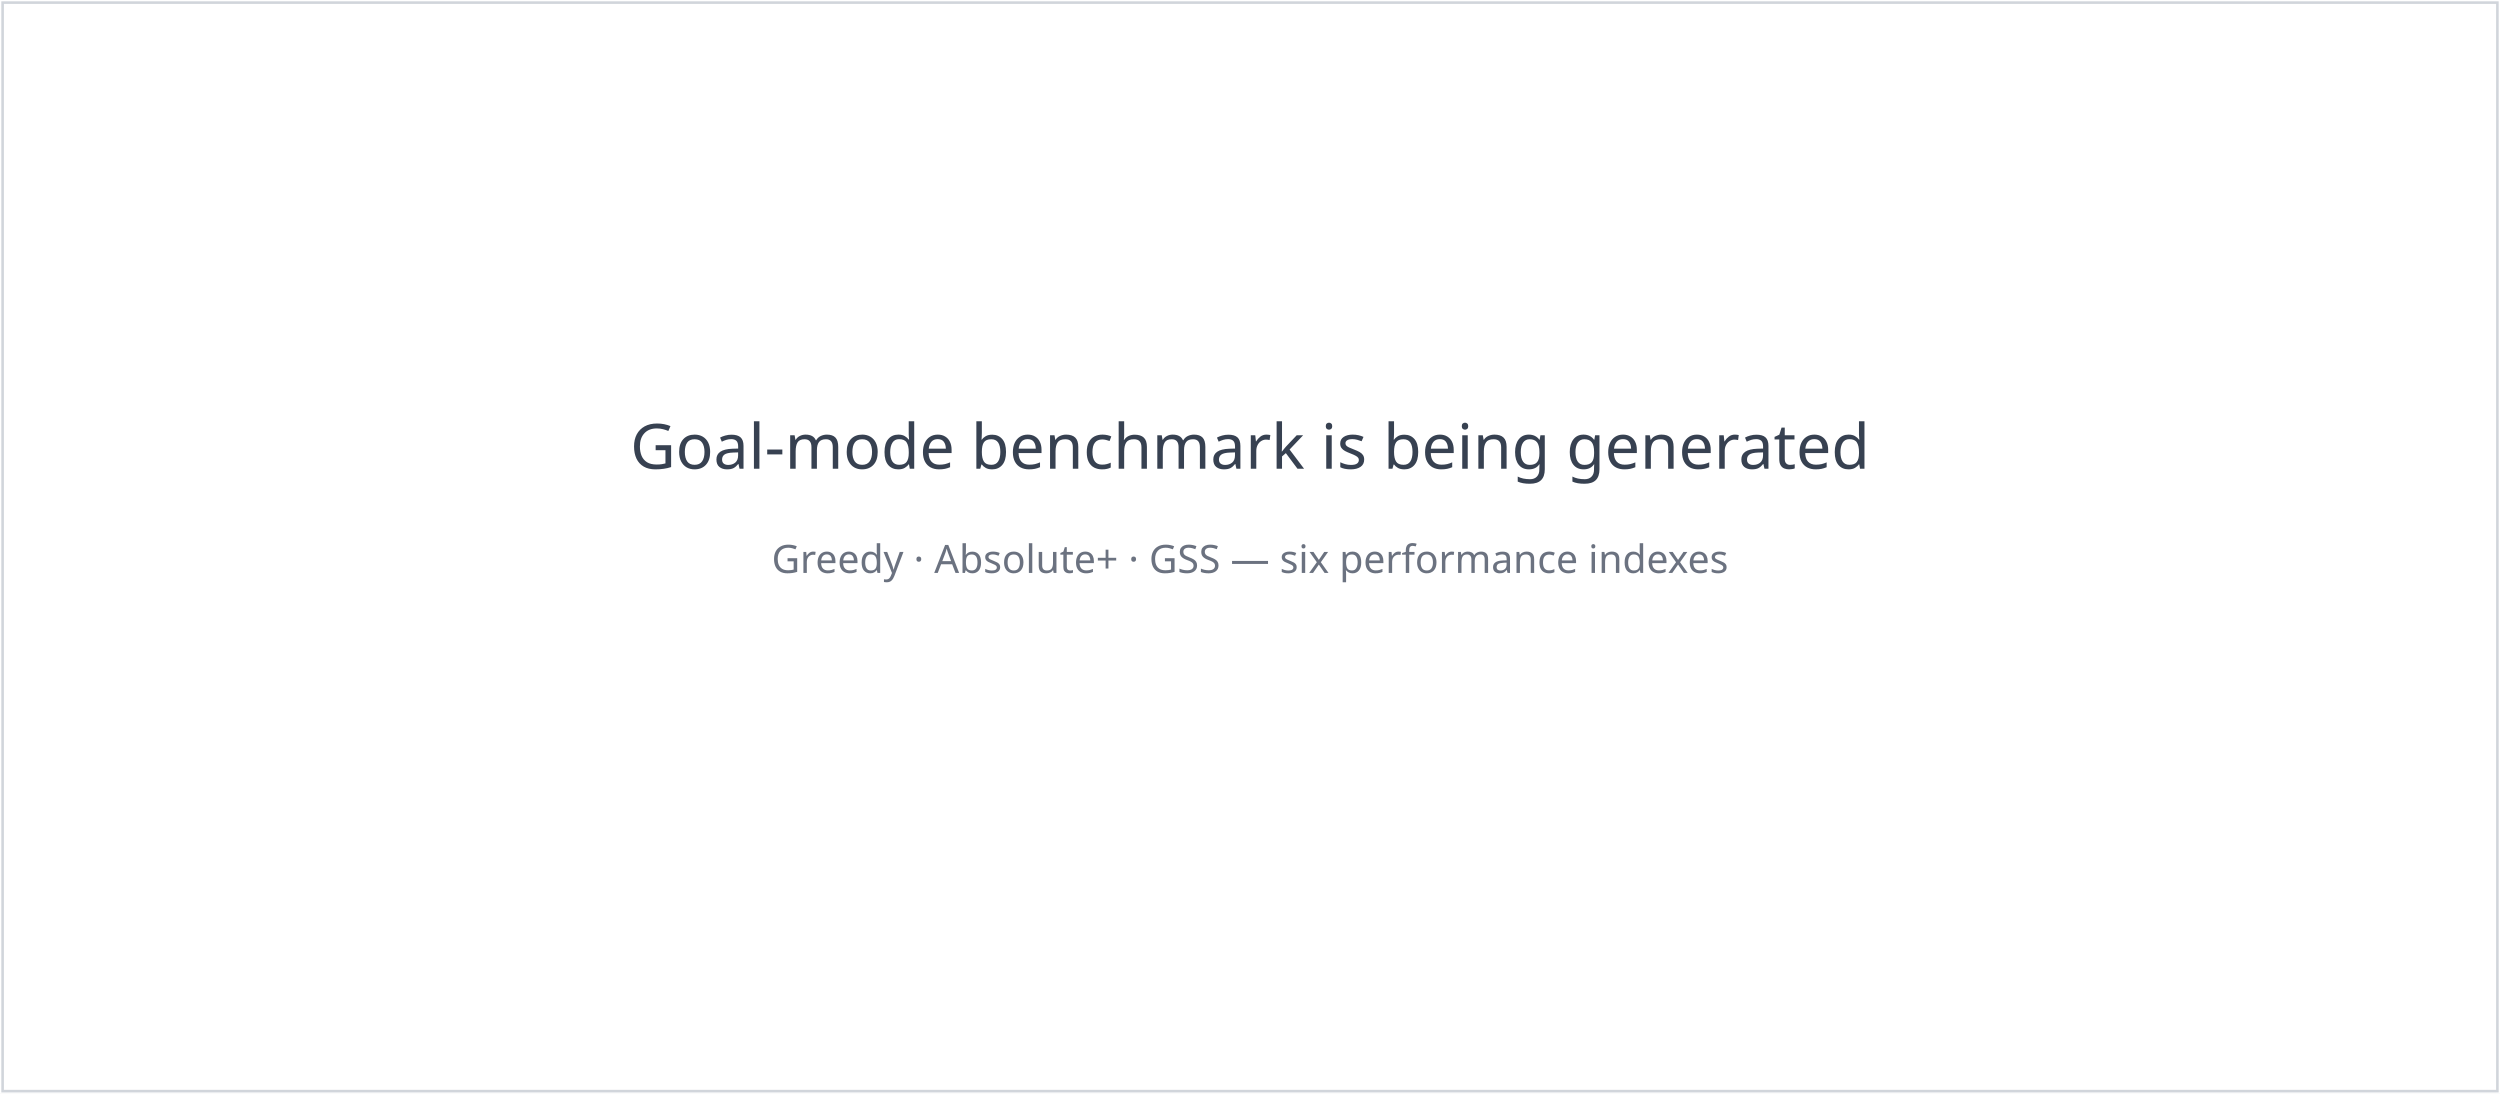
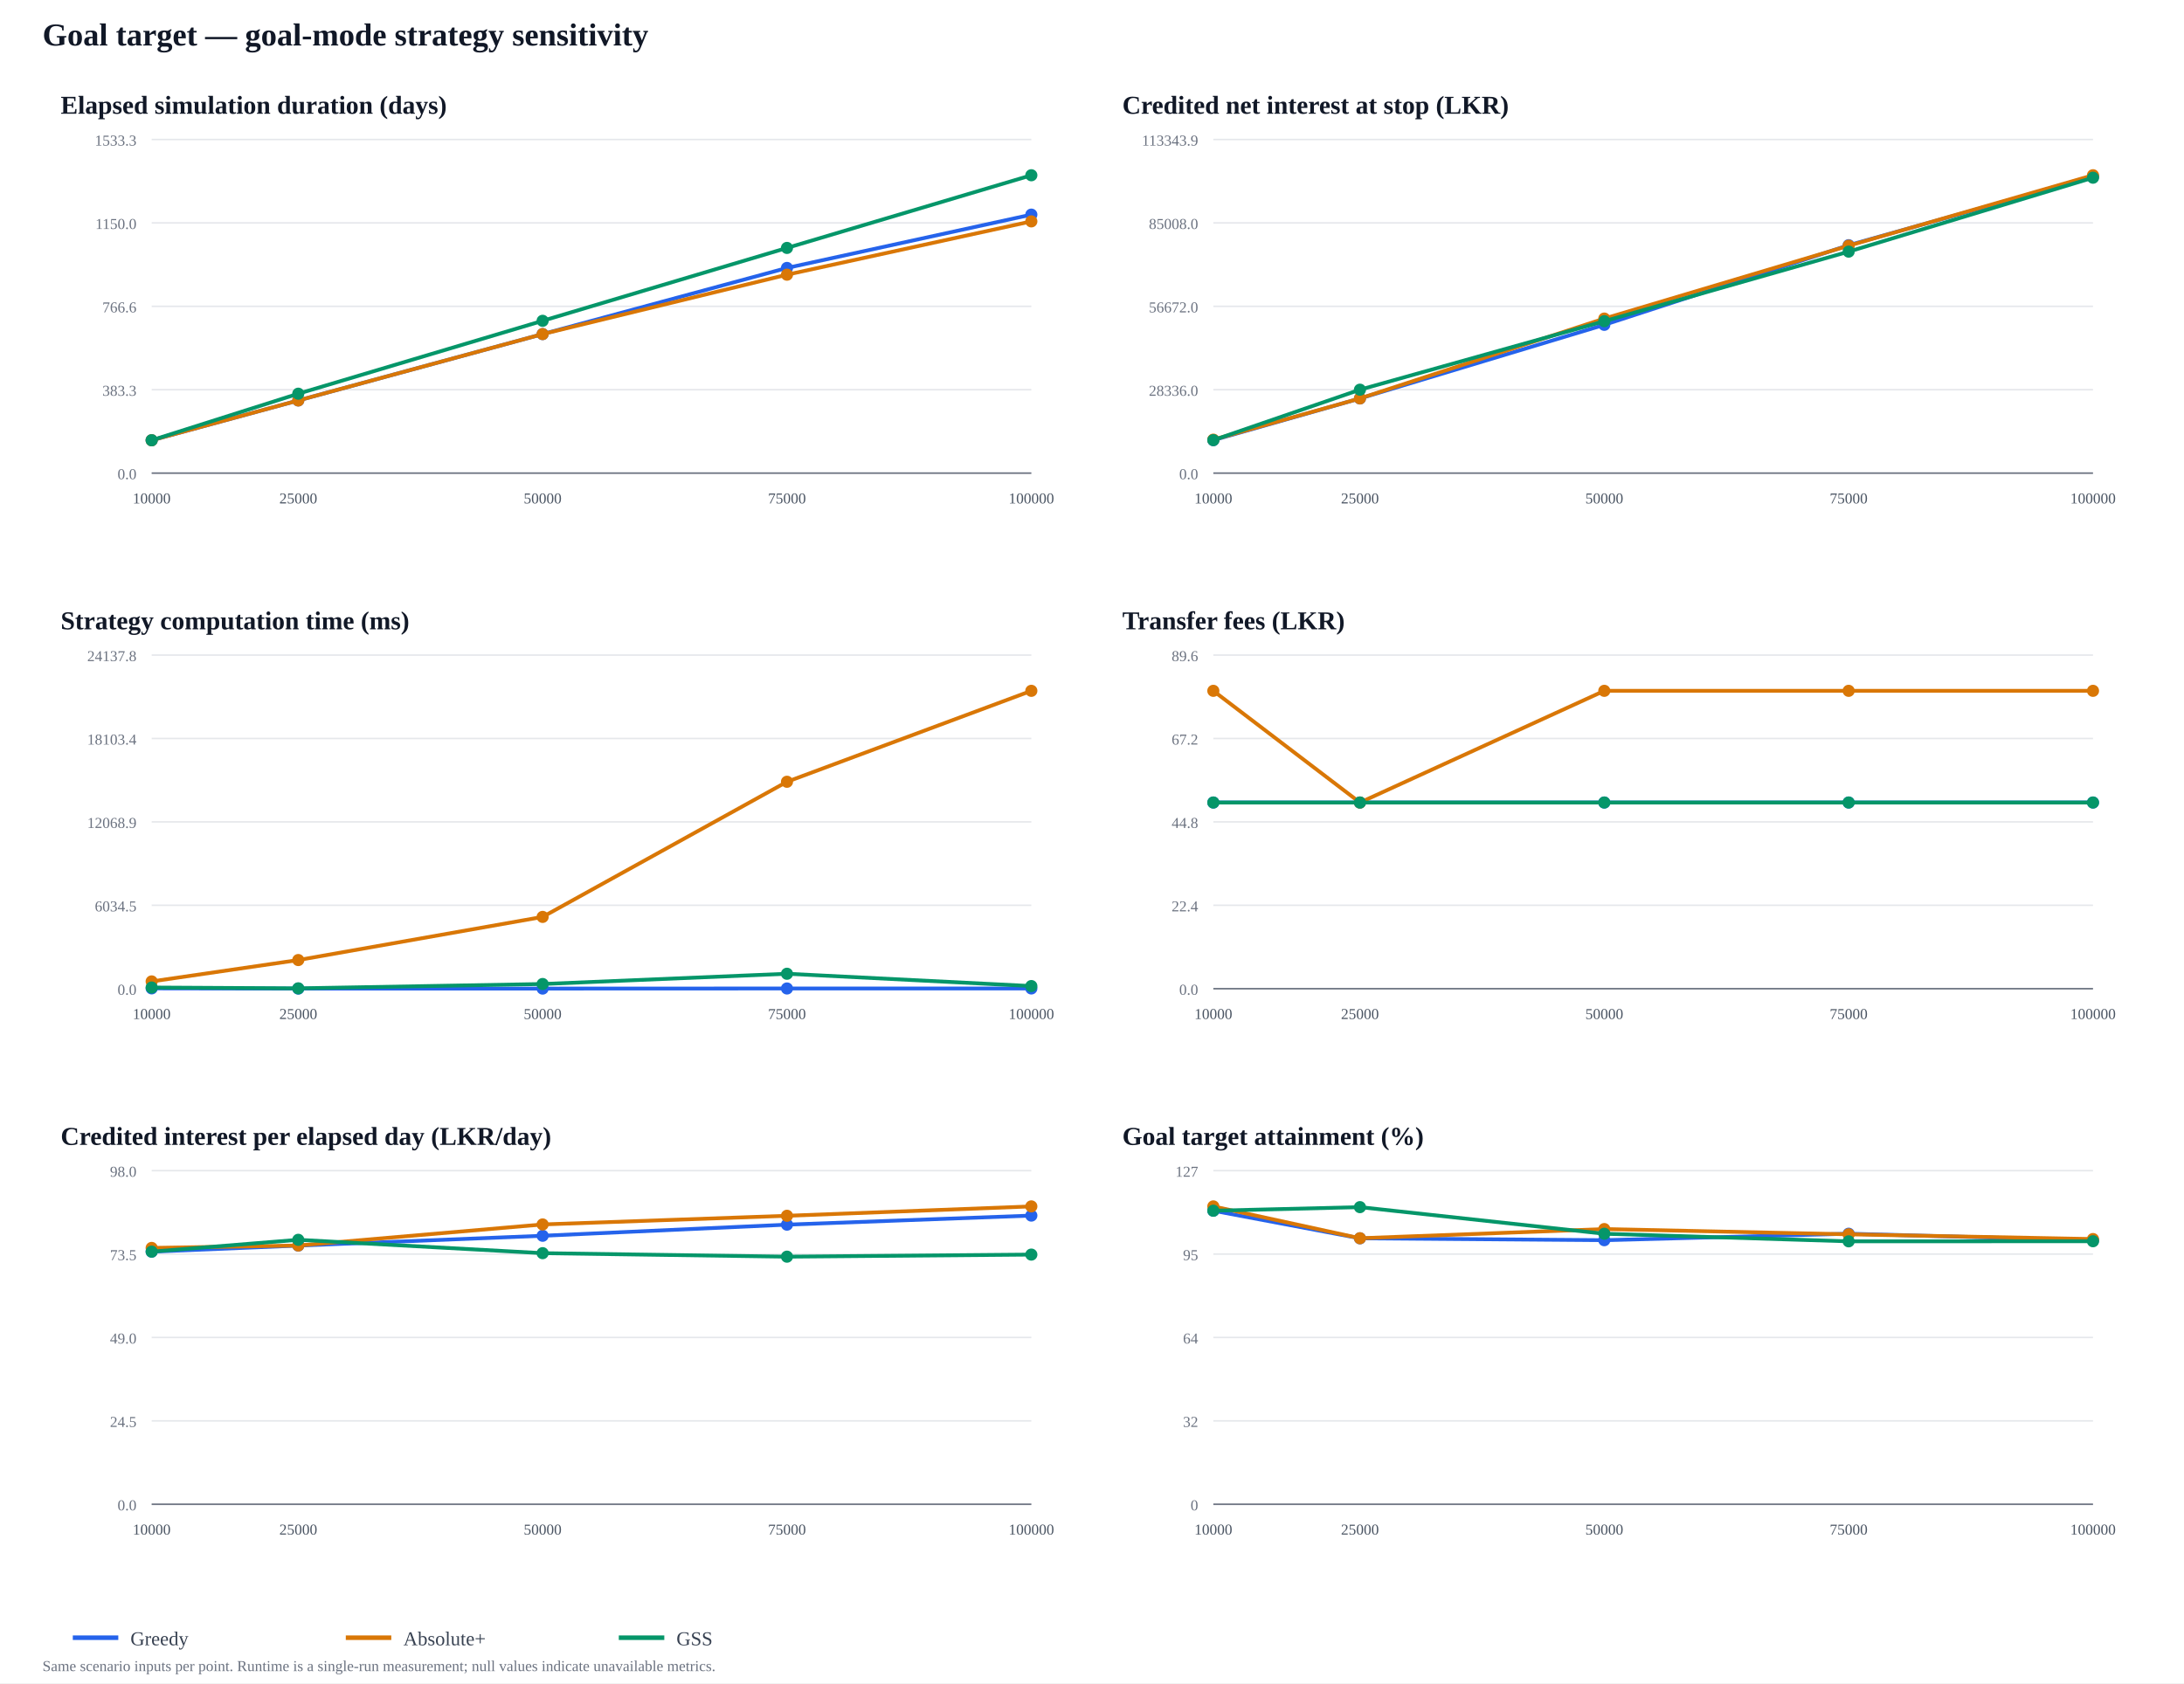
- <svg xmlns="http://www.w3.org/2000/svg" width="960" height="420" viewBox="0 0 960 420">
-   <rect width="960" height="420" fill="#fff" />
-   <rect x="1" y="1" width="958" height="418" fill="none" stroke="#d1d5db" />
-   <text x="480" y="180" text-anchor="middle" font-family="sans-serif" font-size="24" fill="#374151">Goal-mode benchmark is being generated</text>
-   <text x="480" y="220" text-anchor="middle" font-family="sans-serif" font-size="15" fill="#6b7280">Greedy · Absolute+ · GSS — six performance indexes</text>
+ <svg xmlns="http://www.w3.org/2000/svg" width="1440" height="1110" viewBox="0 0 1440 1110">
+   <rect width="100%" height="100%" fill="#ffffff" />
+   <text x="28" y="30" font-size="21" font-weight="700" fill="#111827">Goal target — goal-mode strategy sensitivity</text>
+   <text x="40" y="75" font-size="17" font-weight="700" fill="#111827">Elapsed simulation duration (days)</text>
+   <line x1="100" y1="312" x2="680" y2="312" stroke="#e5e7eb" />
+   <text x="90" y="316" text-anchor="end" font-size="10" fill="#6b7280">0.0</text>
+   <line x1="100" y1="257" x2="680" y2="257" stroke="#e5e7eb" />
+   <text x="90" y="261" text-anchor="end" font-size="10" fill="#6b7280">383.3</text>
+   <line x1="100" y1="202" x2="680" y2="202" stroke="#e5e7eb" />
+   <text x="90" y="206" text-anchor="end" font-size="10" fill="#6b7280">766.6</text>
+   <line x1="100" y1="147" x2="680" y2="147" stroke="#e5e7eb" />
+   <text x="90" y="151" text-anchor="end" font-size="10" fill="#6b7280">1150.0</text>
+   <line x1="100" y1="92" x2="680" y2="92" stroke="#e5e7eb" />
+   <text x="90" y="96" text-anchor="end" font-size="10" fill="#6b7280">1533.3</text>
+   <line x1="100" y1="312" x2="680" y2="312" stroke="#6b7280" />
+   <text x="100" y="332" text-anchor="middle" font-size="10" fill="#4b5563">10000</text>
+   <text x="196.667" y="332" text-anchor="middle" font-size="10" fill="#4b5563">25000</text>
+   <text x="357.778" y="332" text-anchor="middle" font-size="10" fill="#4b5563">50000</text>
+   <text x="518.889" y="332" text-anchor="middle" font-size="10" fill="#4b5563">75000</text>
+   <text x="680" y="332" text-anchor="middle" font-size="10" fill="#4b5563">100000</text>
+   <polyline points="100,290.334 196.667,264.077 357.778,220.314 518.889,176.695 680,141.542" fill="none" stroke="#2563eb" stroke-width="2.5" stroke-linejoin="round" />
+   <circle cx="100" cy="290.334" r="4" fill="#2563eb" />
+   <circle cx="196.667" cy="264.077" r="4" fill="#2563eb" />
+   <circle cx="357.778" cy="220.314" r="4" fill="#2563eb" />
+   <circle cx="518.889" cy="176.695" r="4" fill="#2563eb" />
+   <circle cx="680" cy="141.542" r="4" fill="#2563eb" />
+   <polyline points="100,290.334 196.667,264.077 357.778,220.314 518.889,181.143 680,145.99" fill="none" stroke="#d97706" stroke-width="2.5" stroke-linejoin="round" />
+   <circle cx="100" cy="290.334" r="4" fill="#d97706" />
+   <circle cx="196.667" cy="264.077" r="4" fill="#d97706" />
+   <circle cx="357.778" cy="220.314" r="4" fill="#d97706" />
+   <circle cx="518.889" cy="181.143" r="4" fill="#d97706" />
+   <circle cx="680" cy="145.99" r="4" fill="#d97706" />
+   <polyline points="100,290.334 196.667,259.629 357.778,211.562 518.889,163.495 680,115.571" fill="none" stroke="#059669" stroke-width="2.5" stroke-linejoin="round" />
+   <circle cx="100" cy="290.334" r="4" fill="#059669" />
+   <circle cx="196.667" cy="259.629" r="4" fill="#059669" />
+   <circle cx="357.778" cy="211.562" r="4" fill="#059669" />
+   <circle cx="518.889" cy="163.495" r="4" fill="#059669" />
+   <circle cx="680" cy="115.571" r="4" fill="#059669" />
+   <text x="740" y="75" font-size="17" font-weight="700" fill="#111827">Credited net interest at stop (LKR)</text>
+   <line x1="800" y1="312" x2="1380" y2="312" stroke="#e5e7eb" />
+   <text x="790" y="316" text-anchor="end" font-size="10" fill="#6b7280">0.0</text>
+   <line x1="800" y1="257" x2="1380" y2="257" stroke="#e5e7eb" />
+   <text x="790" y="261" text-anchor="end" font-size="10" fill="#6b7280">28336.0</text>
+   <line x1="800" y1="202" x2="1380" y2="202" stroke="#e5e7eb" />
+   <text x="790" y="206" text-anchor="end" font-size="10" fill="#6b7280">56672.0</text>
+   <line x1="800" y1="147" x2="1380" y2="147" stroke="#e5e7eb" />
+   <text x="790" y="151" text-anchor="end" font-size="10" fill="#6b7280">85008.0</text>
+   <line x1="800" y1="92" x2="1380" y2="92" stroke="#e5e7eb" />
+   <text x="790" y="96" text-anchor="end" font-size="10" fill="#6b7280">113343.9</text>
+   <line x1="800" y1="312" x2="1380" y2="312" stroke="#6b7280" />
+   <text x="800" y="332" text-anchor="middle" font-size="10" fill="#4b5563">10000</text>
+   <text x="896.667" y="332" text-anchor="middle" font-size="10" fill="#4b5563">25000</text>
+   <text x="1057.778" y="332" text-anchor="middle" font-size="10" fill="#4b5563">50000</text>
+   <text x="1218.889" y="332" text-anchor="middle" font-size="10" fill="#4b5563">75000</text>
+   <text x="1380" y="332" text-anchor="middle" font-size="10" fill="#4b5563">100000</text>
+   <polyline points="800,290.258 896.667,262.755 1057.778,214.207 1218.889,161.71 1380,116.523" fill="none" stroke="#2563eb" stroke-width="2.5" stroke-linejoin="round" />
+   <circle cx="800" cy="290.258" r="4" fill="#2563eb" />
+   <circle cx="896.667" cy="262.755" r="4" fill="#2563eb" />
+   <circle cx="1057.778" cy="214.207" r="4" fill="#2563eb" />
+   <circle cx="1218.889" cy="161.71" r="4" fill="#2563eb" />
+   <circle cx="1380" cy="116.523" r="4" fill="#2563eb" />
+   <polyline points="800,289.938 896.667,262.741 1057.778,210.086 1218.889,162.04 1380,115.571" fill="none" stroke="#d97706" stroke-width="2.5" stroke-linejoin="round" />
+   <circle cx="800" cy="289.938" r="4" fill="#d97706" />
+   <circle cx="896.667" cy="262.741" r="4" fill="#d97706" />
+   <circle cx="1057.778" cy="210.086" r="4" fill="#d97706" />
+   <circle cx="1218.889" cy="162.04" r="4" fill="#d97706" />
+   <circle cx="1380" cy="115.571" r="4" fill="#d97706" />
+   <polyline points="800,290.258 896.667,256.982 1057.778,211.819 1218.889,165.938 1380,117.186" fill="none" stroke="#059669" stroke-width="2.5" stroke-linejoin="round" />
+   <circle cx="800" cy="290.258" r="4" fill="#059669" />
+   <circle cx="896.667" cy="256.982" r="4" fill="#059669" />
+   <circle cx="1057.778" cy="211.819" r="4" fill="#059669" />
+   <circle cx="1218.889" cy="165.938" r="4" fill="#059669" />
+   <circle cx="1380" cy="117.186" r="4" fill="#059669" />
+   <text x="40" y="415" font-size="17" font-weight="700" fill="#111827">Strategy computation time (ms)</text>
+   <line x1="100" y1="652" x2="680" y2="652" stroke="#e5e7eb" />
+   <text x="90" y="656" text-anchor="end" font-size="10" fill="#6b7280">0.0</text>
+   <line x1="100" y1="597" x2="680" y2="597" stroke="#e5e7eb" />
+   <text x="90" y="601" text-anchor="end" font-size="10" fill="#6b7280">6034.5</text>
+   <line x1="100" y1="542" x2="680" y2="542" stroke="#e5e7eb" />
+   <text x="90" y="546" text-anchor="end" font-size="10" fill="#6b7280">12068.9</text>
+   <line x1="100" y1="487" x2="680" y2="487" stroke="#e5e7eb" />
+   <text x="90" y="491" text-anchor="end" font-size="10" fill="#6b7280">18103.4</text>
+   <line x1="100" y1="432" x2="680" y2="432" stroke="#e5e7eb" />
+   <text x="90" y="436" text-anchor="end" font-size="10" fill="#6b7280">24137.8</text>
+   <line x1="100" y1="652" x2="680" y2="652" stroke="#6b7280" />
+   <text x="100" y="672" text-anchor="middle" font-size="10" fill="#4b5563">10000</text>
+   <text x="196.667" y="672" text-anchor="middle" font-size="10" fill="#4b5563">25000</text>
+   <text x="357.778" y="672" text-anchor="middle" font-size="10" fill="#4b5563">50000</text>
+   <text x="518.889" y="672" text-anchor="middle" font-size="10" fill="#4b5563">75000</text>
+   <text x="680" y="672" text-anchor="middle" font-size="10" fill="#4b5563">100000</text>
+   <polyline points="100,651.786 196.667,651.943 357.778,651.925 518.889,651.863 680,651.841" fill="none" stroke="#2563eb" stroke-width="2.5" stroke-linejoin="round" />
+   <circle cx="100" cy="651.786" r="4" fill="#2563eb" />
+   <circle cx="196.667" cy="651.943" r="4" fill="#2563eb" />
+   <circle cx="357.778" cy="651.925" r="4" fill="#2563eb" />
+   <circle cx="518.889" cy="651.863" r="4" fill="#2563eb" />
+   <circle cx="680" cy="651.841" r="4" fill="#2563eb" />
+   <polyline points="100,647.206 196.667,633.112 357.778,604.66 518.889,515.54 680,455.571" fill="none" stroke="#d97706" stroke-width="2.5" stroke-linejoin="round" />
+   <circle cx="100" cy="647.206" r="4" fill="#d97706" />
+   <circle cx="196.667" cy="633.112" r="4" fill="#d97706" />
+   <circle cx="357.778" cy="604.66" r="4" fill="#d97706" />
+   <circle cx="518.889" cy="515.54" r="4" fill="#d97706" />
+   <circle cx="680" cy="455.571" r="4" fill="#d97706" />
+   <polyline points="100,651.234 196.667,651.773 357.778,648.914 518.889,642.151 680,650.269" fill="none" stroke="#059669" stroke-width="2.5" stroke-linejoin="round" />
+   <circle cx="100" cy="651.234" r="4" fill="#059669" />
+   <circle cx="196.667" cy="651.773" r="4" fill="#059669" />
+   <circle cx="357.778" cy="648.914" r="4" fill="#059669" />
+   <circle cx="518.889" cy="642.151" r="4" fill="#059669" />
+   <circle cx="680" cy="650.269" r="4" fill="#059669" />
+   <text x="740" y="415" font-size="17" font-weight="700" fill="#111827">Transfer fees (LKR)</text>
+   <line x1="800" y1="652" x2="1380" y2="652" stroke="#e5e7eb" />
+   <text x="790" y="656" text-anchor="end" font-size="10" fill="#6b7280">0.0</text>
+   <line x1="800" y1="597" x2="1380" y2="597" stroke="#e5e7eb" />
+   <text x="790" y="601" text-anchor="end" font-size="10" fill="#6b7280">22.4</text>
+   <line x1="800" y1="542" x2="1380" y2="542" stroke="#e5e7eb" />
+   <text x="790" y="546" text-anchor="end" font-size="10" fill="#6b7280">44.8</text>
+   <line x1="800" y1="487" x2="1380" y2="487" stroke="#e5e7eb" />
+   <text x="790" y="491" text-anchor="end" font-size="10" fill="#6b7280">67.2</text>
+   <line x1="800" y1="432" x2="1380" y2="432" stroke="#e5e7eb" />
+   <text x="790" y="436" text-anchor="end" font-size="10" fill="#6b7280">89.6</text>
+   <line x1="800" y1="652" x2="1380" y2="652" stroke="#6b7280" />
+   <text x="800" y="672" text-anchor="middle" font-size="10" fill="#4b5563">10000</text>
+   <text x="896.667" y="672" text-anchor="middle" font-size="10" fill="#4b5563">25000</text>
+   <text x="1057.778" y="672" text-anchor="middle" font-size="10" fill="#4b5563">50000</text>
+   <text x="1218.889" y="672" text-anchor="middle" font-size="10" fill="#4b5563">75000</text>
+   <text x="1380" y="672" text-anchor="middle" font-size="10" fill="#4b5563">100000</text>
+   <polyline points="800,529.232 896.667,529.232 1057.778,529.232 1218.889,529.232 1380,529.232" fill="none" stroke="#2563eb" stroke-width="2.5" stroke-linejoin="round" />
+   <circle cx="800" cy="529.232" r="4" fill="#2563eb" />
+   <circle cx="896.667" cy="529.232" r="4" fill="#2563eb" />
+   <circle cx="1057.778" cy="529.232" r="4" fill="#2563eb" />
+   <circle cx="1218.889" cy="529.232" r="4" fill="#2563eb" />
+   <circle cx="1380" cy="529.232" r="4" fill="#2563eb" />
+   <polyline points="800,455.571 896.667,529.232 1057.778,455.571 1218.889,455.571 1380,455.571" fill="none" stroke="#d97706" stroke-width="2.5" stroke-linejoin="round" />
+   <circle cx="800" cy="455.571" r="4" fill="#d97706" />
+   <circle cx="896.667" cy="529.232" r="4" fill="#d97706" />
+   <circle cx="1057.778" cy="455.571" r="4" fill="#d97706" />
+   <circle cx="1218.889" cy="455.571" r="4" fill="#d97706" />
+   <circle cx="1380" cy="455.571" r="4" fill="#d97706" />
+   <polyline points="800,529.232 896.667,529.232 1057.778,529.232 1218.889,529.232 1380,529.232" fill="none" stroke="#059669" stroke-width="2.5" stroke-linejoin="round" />
+   <circle cx="800" cy="529.232" r="4" fill="#059669" />
+   <circle cx="896.667" cy="529.232" r="4" fill="#059669" />
+   <circle cx="1057.778" cy="529.232" r="4" fill="#059669" />
+   <circle cx="1218.889" cy="529.232" r="4" fill="#059669" />
+   <circle cx="1380" cy="529.232" r="4" fill="#059669" />
+   <text x="40" y="755" font-size="17" font-weight="700" fill="#111827">Credited interest per elapsed day (LKR/day)</text>
+   <line x1="100" y1="992" x2="680" y2="992" stroke="#e5e7eb" />
+   <text x="90" y="996" text-anchor="end" font-size="10" fill="#6b7280">0.0</text>
+   <line x1="100" y1="937" x2="680" y2="937" stroke="#e5e7eb" />
+   <text x="90" y="941" text-anchor="end" font-size="10" fill="#6b7280">24.5</text>
+   <line x1="100" y1="882" x2="680" y2="882" stroke="#e5e7eb" />
+   <text x="90" y="886" text-anchor="end" font-size="10" fill="#6b7280">49.0</text>
+   <line x1="100" y1="827" x2="680" y2="827" stroke="#e5e7eb" />
+   <text x="90" y="831" text-anchor="end" font-size="10" fill="#6b7280">73.5</text>
+   <line x1="100" y1="772" x2="680" y2="772" stroke="#e5e7eb" />
+   <text x="90" y="776" text-anchor="end" font-size="10" fill="#6b7280">98.0</text>
+   <line x1="100" y1="992" x2="680" y2="992" stroke="#6b7280" />
+   <text x="100" y="1012" text-anchor="middle" font-size="10" fill="#4b5563">10000</text>
+   <text x="196.667" y="1012" text-anchor="middle" font-size="10" fill="#4b5563">25000</text>
+   <text x="357.778" y="1012" text-anchor="middle" font-size="10" fill="#4b5563">50000</text>
+   <text x="518.889" y="1012" text-anchor="middle" font-size="10" fill="#4b5563">75000</text>
+   <text x="680" y="1012" text-anchor="middle" font-size="10" fill="#4b5563">100000</text>
+   <polyline points="100,825.407 196.667,821.411 357.778,814.932 518.889,807.604 680,801.624" fill="none" stroke="#2563eb" stroke-width="2.5" stroke-linejoin="round" />
+   <circle cx="100" cy="825.407" r="4" fill="#2563eb" />
+   <circle cx="196.667" cy="821.411" r="4" fill="#2563eb" />
+   <circle cx="357.778" cy="814.932" r="4" fill="#2563eb" />
+   <circle cx="518.889" cy="807.604" r="4" fill="#2563eb" />
+   <circle cx="680" cy="801.624" r="4" fill="#2563eb" />
+   <polyline points="100,822.957 196.667,821.363 357.778,807.471 518.889,801.755 680,795.571" fill="none" stroke="#d97706" stroke-width="2.5" stroke-linejoin="round" />
+   <circle cx="100" cy="822.957" r="4" fill="#d97706" />
+   <circle cx="196.667" cy="821.363" r="4" fill="#d97706" />
+   <circle cx="357.778" cy="807.471" r="4" fill="#d97706" />
+   <circle cx="518.889" cy="801.755" r="4" fill="#d97706" />
+   <circle cx="680" cy="795.571" r="4" fill="#d97706" />
+   <polyline points="100,825.407 196.667,817.6 357.778,826.414 518.889,828.72 680,827.354" fill="none" stroke="#059669" stroke-width="2.5" stroke-linejoin="round" />
+   <circle cx="100" cy="825.407" r="4" fill="#059669" />
+   <circle cx="196.667" cy="817.6" r="4" fill="#059669" />
+   <circle cx="357.778" cy="826.414" r="4" fill="#059669" />
+   <circle cx="518.889" cy="828.72" r="4" fill="#059669" />
+   <circle cx="680" cy="827.354" r="4" fill="#059669" />
+   <text x="740" y="755" font-size="17" font-weight="700" fill="#111827">Goal target attainment (%)</text>
+   <line x1="800" y1="992" x2="1380" y2="992" stroke="#e5e7eb" />
+   <text x="790" y="996" text-anchor="end" font-size="10" fill="#6b7280">0</text>
+   <line x1="800" y1="937" x2="1380" y2="937" stroke="#e5e7eb" />
+   <text x="790" y="941" text-anchor="end" font-size="10" fill="#6b7280">32</text>
+   <line x1="800" y1="882" x2="1380" y2="882" stroke="#e5e7eb" />
+   <text x="790" y="886" text-anchor="end" font-size="10" fill="#6b7280">64</text>
+   <line x1="800" y1="827" x2="1380" y2="827" stroke="#e5e7eb" />
+   <text x="790" y="831" text-anchor="end" font-size="10" fill="#6b7280">95</text>
+   <line x1="800" y1="772" x2="1380" y2="772" stroke="#e5e7eb" />
+   <text x="790" y="776" text-anchor="end" font-size="10" fill="#6b7280">127</text>
+   <line x1="800" y1="992" x2="1380" y2="992" stroke="#6b7280" />
+   <text x="800" y="1012" text-anchor="middle" font-size="10" fill="#4b5563">10000</text>
+   <text x="896.667" y="1012" text-anchor="middle" font-size="10" fill="#4b5563">25000</text>
+   <text x="1057.778" y="1012" text-anchor="middle" font-size="10" fill="#4b5563">50000</text>
+   <text x="1218.889" y="1012" text-anchor="middle" font-size="10" fill="#4b5563">75000</text>
+   <text x="1380" y="1012" text-anchor="middle" font-size="10" fill="#4b5563">100000</text>
+   <polyline points="800,798.418 896.667,816.615 1057.778,817.858 1218.889,813.584 1380,817.955" fill="none" stroke="#2563eb" stroke-width="2.5" stroke-linejoin="round" />
+   <circle cx="800" cy="798.418" r="4" fill="#2563eb" />
+   <circle cx="896.667" cy="816.615" r="4" fill="#2563eb" />
+   <circle cx="1057.778" cy="817.858" r="4" fill="#2563eb" />
+   <circle cx="1218.889" cy="813.584" r="4" fill="#2563eb" />
+   <circle cx="1380" cy="817.955" r="4" fill="#2563eb" />
+   <polyline points="800,795.571 896.667,816.567 1057.778,810.52 1218.889,813.977 1380,817.108" fill="none" stroke="#d97706" stroke-width="2.5" stroke-linejoin="round" />
+   <circle cx="800" cy="795.571" r="4" fill="#d97706" />
+   <circle cx="896.667" cy="816.567" r="4" fill="#d97706" />
+   <circle cx="1057.778" cy="810.52" r="4" fill="#d97706" />
+   <circle cx="1218.889" cy="813.977" r="4" fill="#d97706" />
+   <circle cx="1380" cy="817.108" r="4" fill="#d97706" />
+   <polyline points="800,798.418 896.667,796.057 1057.778,813.605 1218.889,818.603 1380,818.546" fill="none" stroke="#059669" stroke-width="2.5" stroke-linejoin="round" />
+   <circle cx="800" cy="798.418" r="4" fill="#059669" />
+   <circle cx="896.667" cy="796.057" r="4" fill="#059669" />
+   <circle cx="1057.778" cy="813.605" r="4" fill="#059669" />
+   <circle cx="1218.889" cy="818.603" r="4" fill="#059669" />
+   <circle cx="1380" cy="818.546" r="4" fill="#059669" />
+   <line x1="48" y1="1080" x2="78" y2="1080" stroke="#2563eb" stroke-width="3" />
+   <text x="86" y="1085" font-size="13" fill="#374151">Greedy</text>
+   <line x1="228" y1="1080" x2="258" y2="1080" stroke="#d97706" stroke-width="3" />
+   <text x="266" y="1085" font-size="13" fill="#374151">Absolute+</text>
+   <line x1="408" y1="1080" x2="438" y2="1080" stroke="#059669" stroke-width="3" />
+   <text x="446" y="1085" font-size="13" fill="#374151">GSS</text>
+   <text x="28" y="1102" font-size="10" fill="#6b7280">Same scenario inputs per point. Runtime is a single-run measurement; null values indicate unavailable metrics.</text>
</svg>
